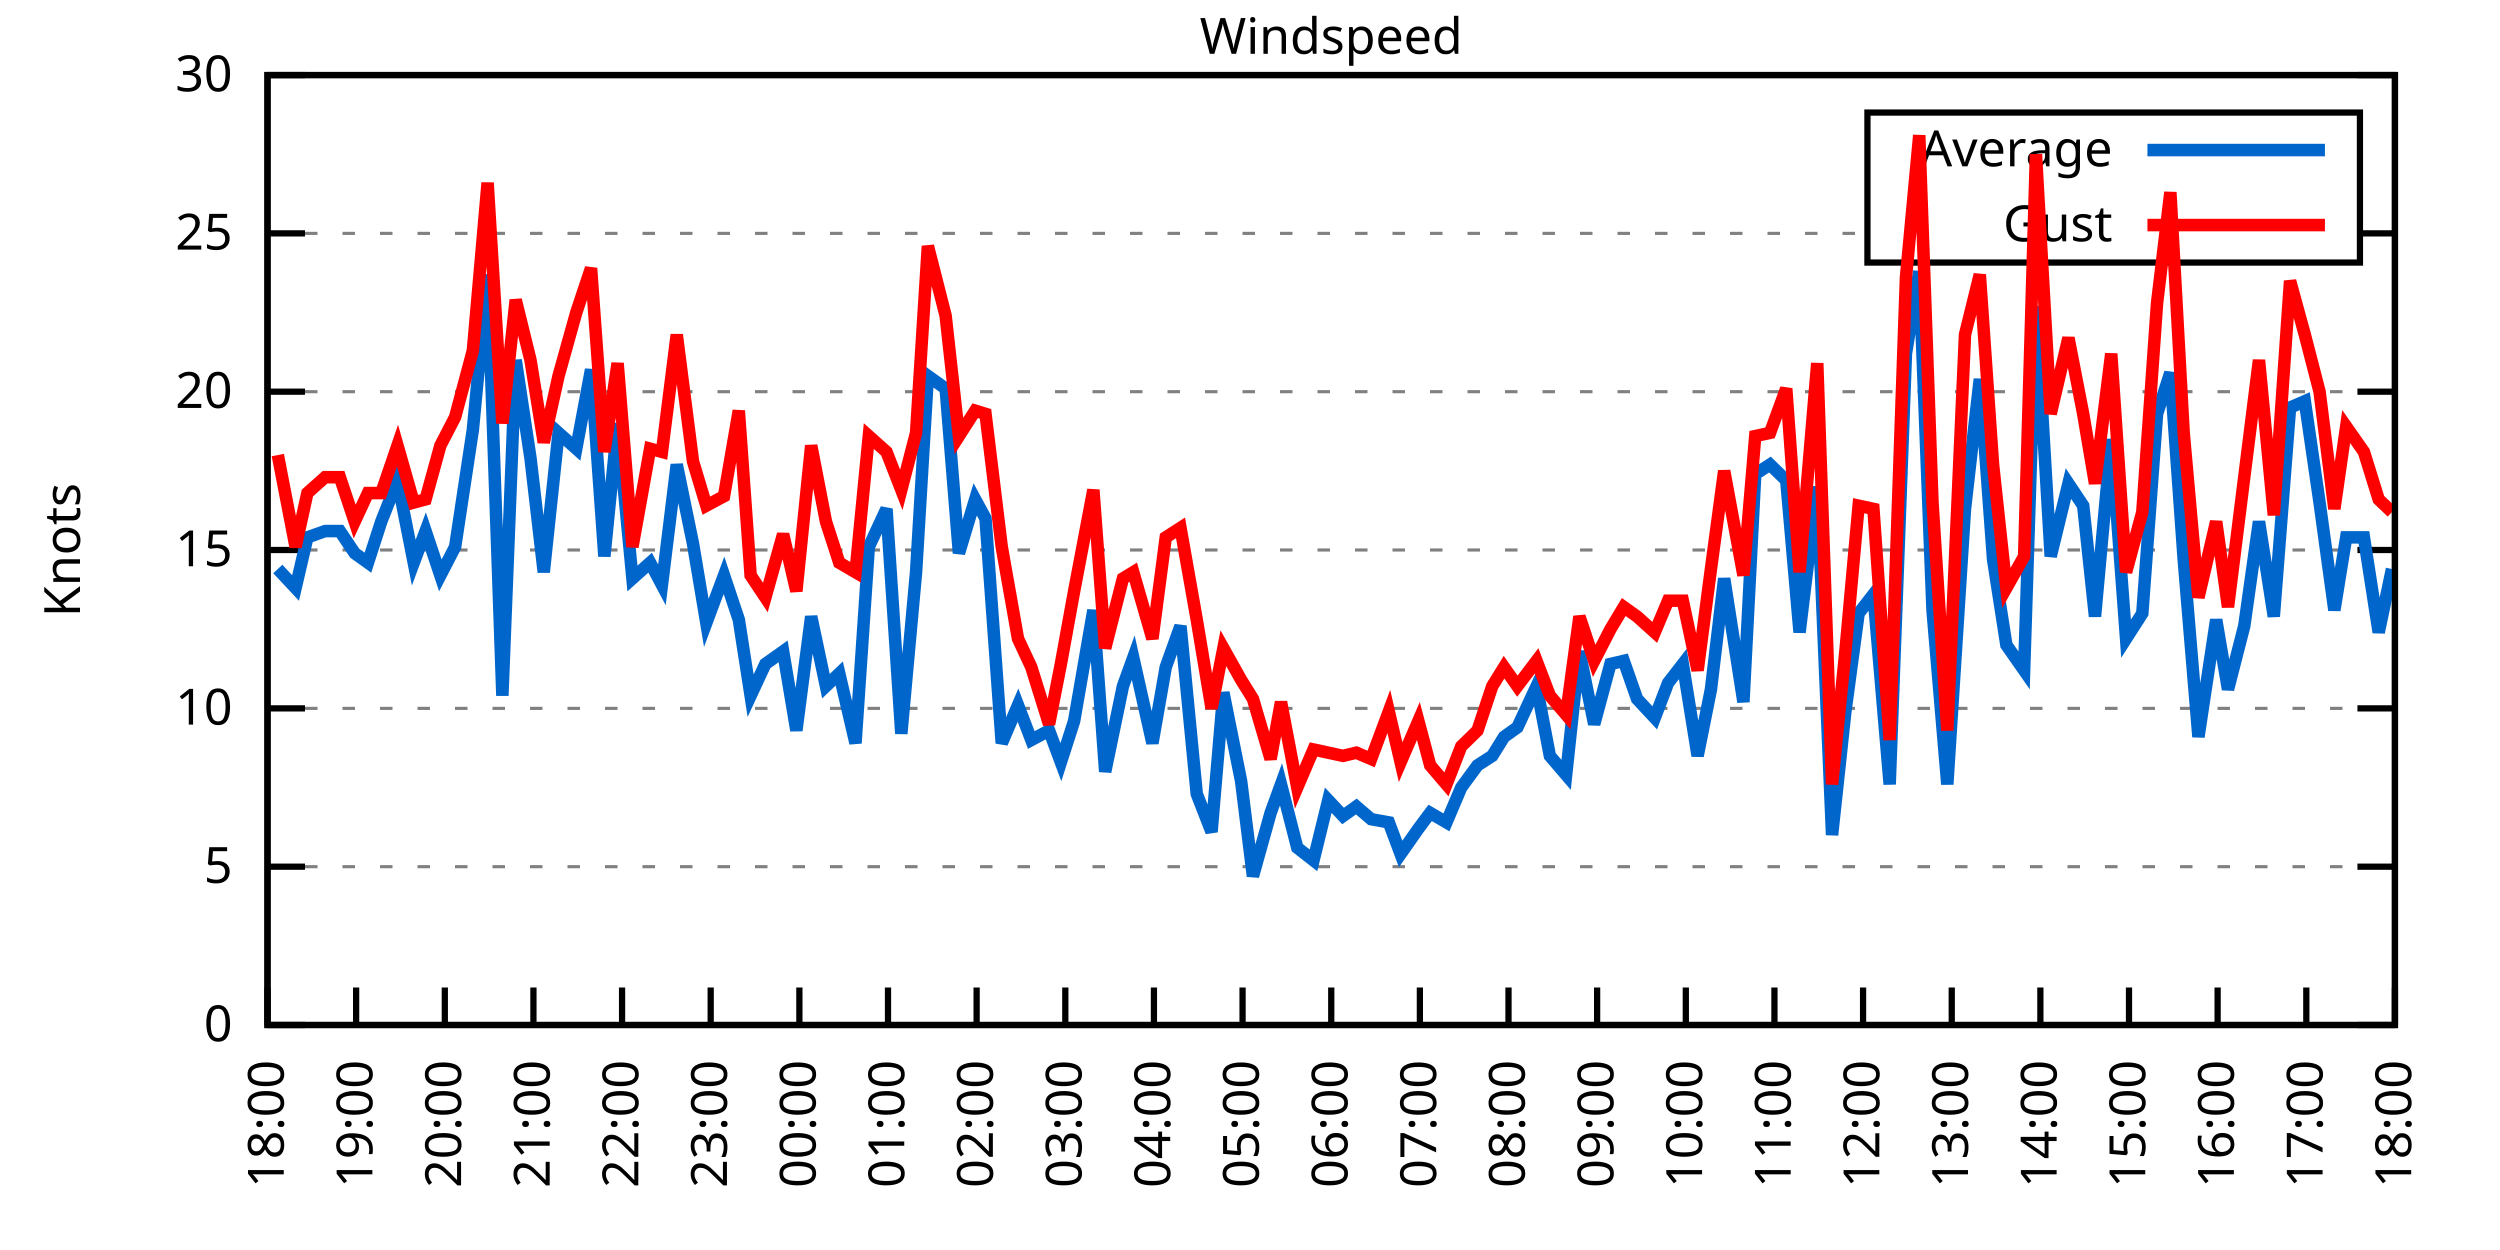
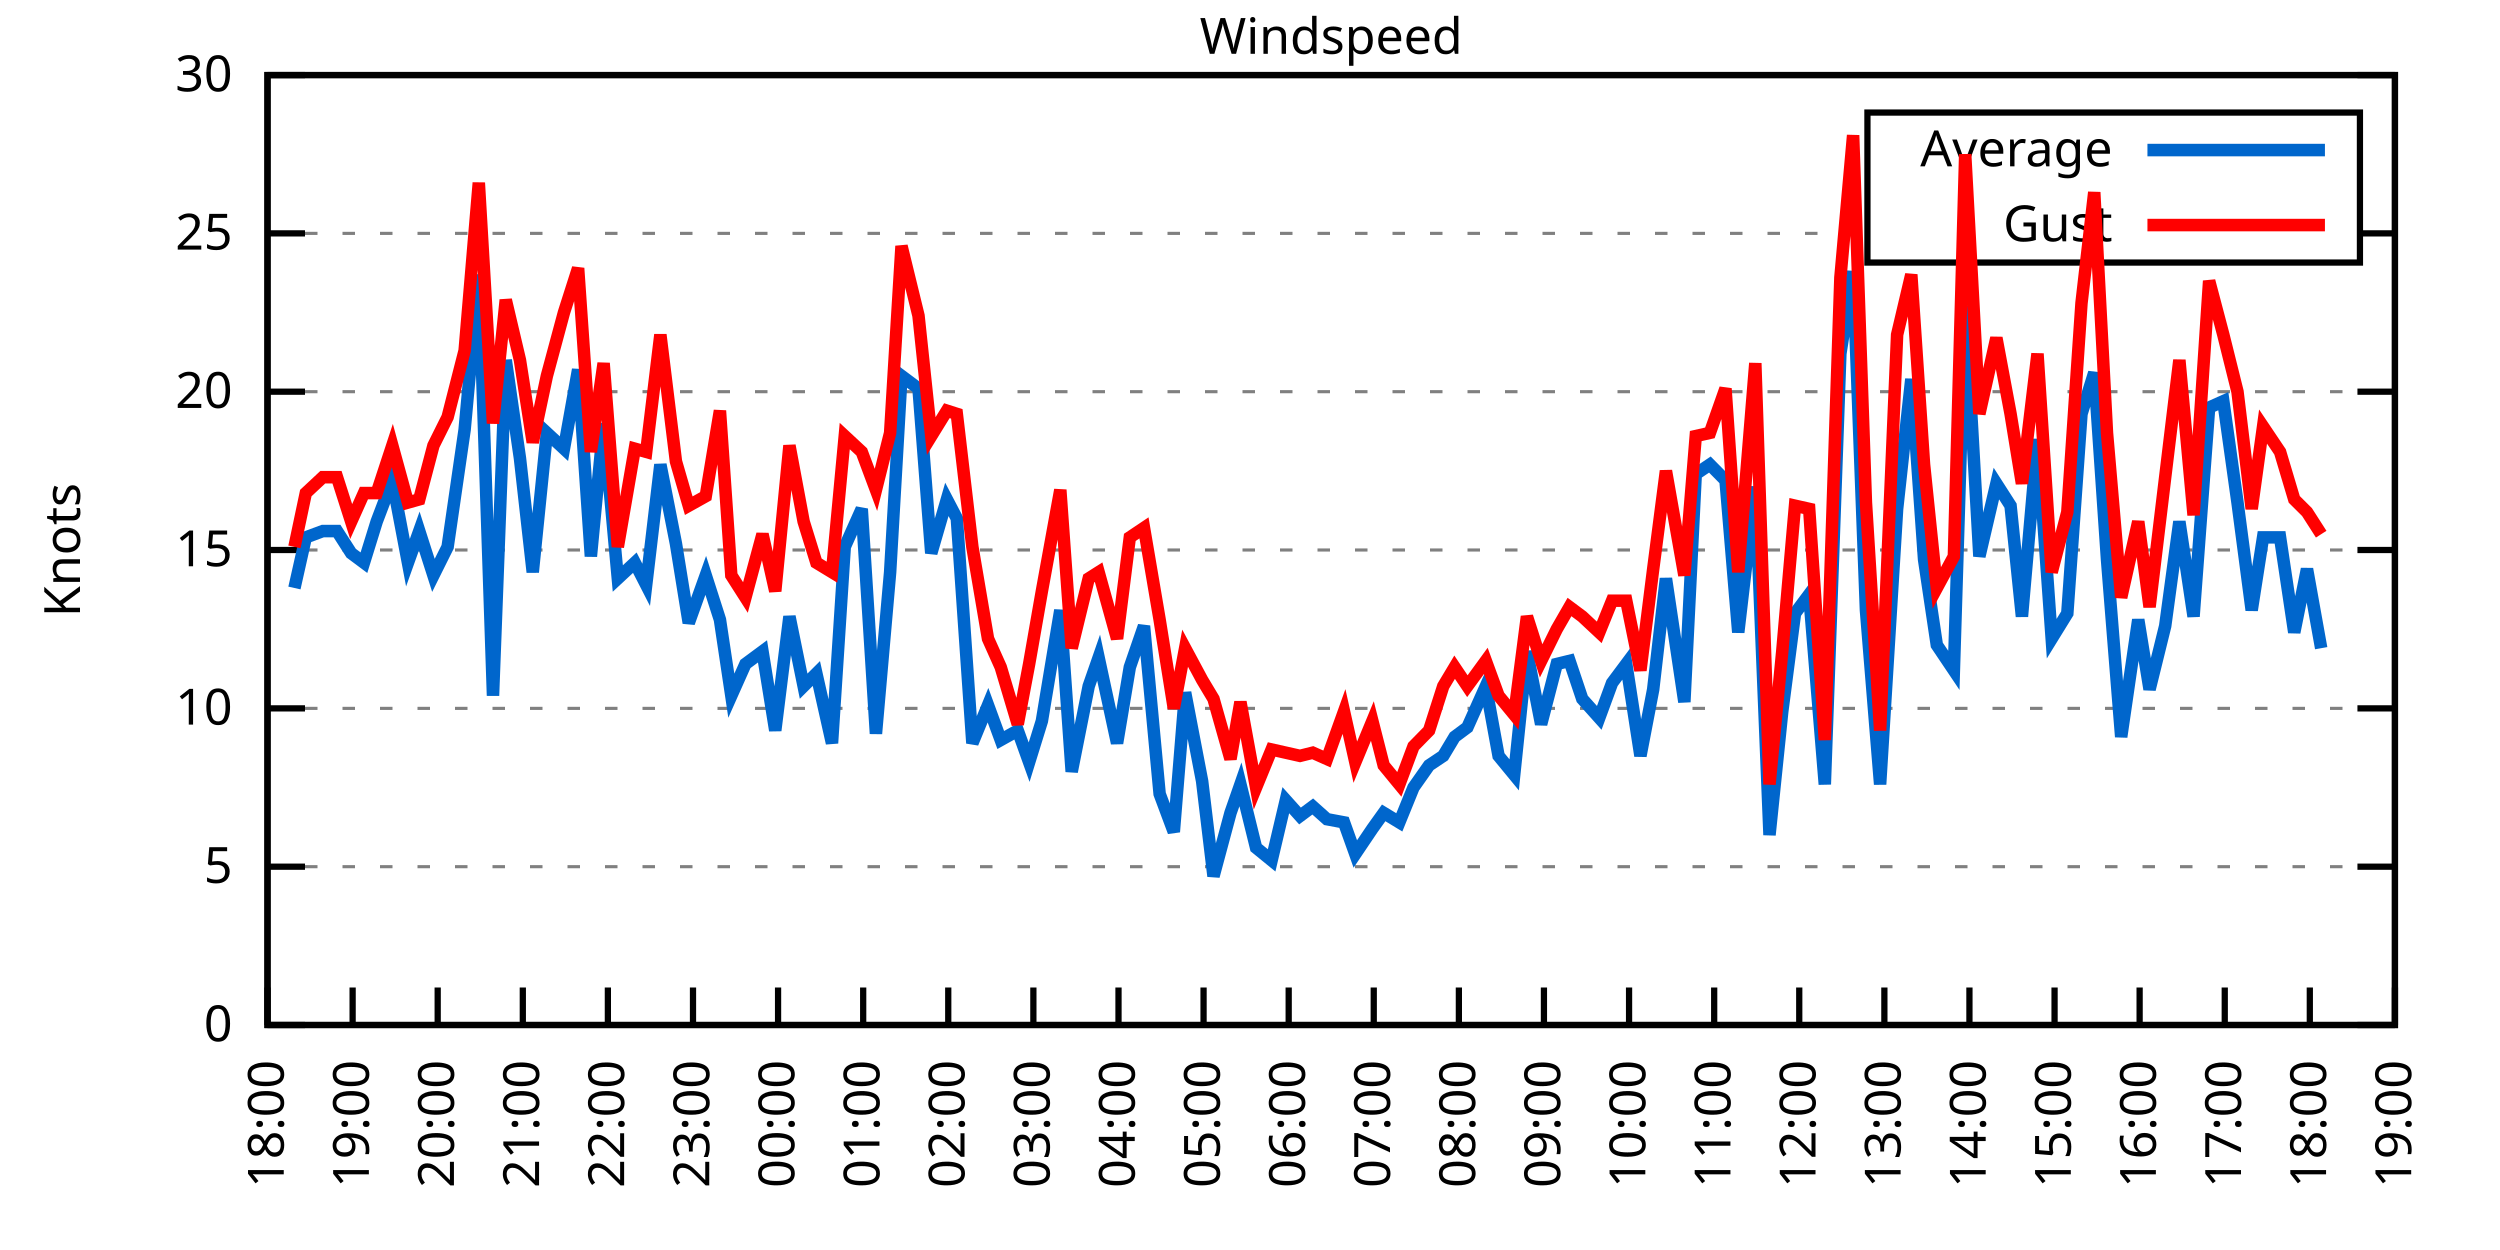
<svg xmlns="http://www.w3.org/2000/svg" xmlns:xlink="http://www.w3.org/1999/xlink" width="400" height="200" viewBox="0 0 400 200">
  <g id="gnuplot_canvas">
    <rect x="0" y="0" width="400" height="200" fill="none" />
    <defs>
      <circle id="gpDot" r="0.5" stroke-width="0.5" stroke="currentColor" />
      <path id="gpPt0" stroke-width="0.333" stroke="currentColor" d="M-1,0 h2 M0,-1 v2" />
      <path id="gpPt1" stroke-width="0.333" stroke="currentColor" d="M-1,-1 L1,1 M1,-1 L-1,1" />
      <path id="gpPt2" stroke-width="0.333" stroke="currentColor" d="M-1,0 L1,0 M0,-1 L0,1 M-1,-1 L1,1 M-1,1 L1,-1" />
      <rect id="gpPt3" stroke-width="0.333" stroke="currentColor" x="-1" y="-1" width="2" height="2" />
      <rect id="gpPt4" stroke-width="0.333" stroke="currentColor" fill="currentColor" x="-1" y="-1" width="2" height="2" />
      <circle id="gpPt5" stroke-width="0.333" stroke="currentColor" cx="0" cy="0" r="1" />
      <use xlink:href="#gpPt5" id="gpPt6" fill="currentColor" stroke="none" />
      <path id="gpPt7" stroke-width="0.333" stroke="currentColor" d="M0,-1.33 L-1.33,0.67 L1.33,0.67 z" />
      <use xlink:href="#gpPt7" id="gpPt8" fill="currentColor" stroke="none" />
      <use xlink:href="#gpPt7" id="gpPt9" stroke="currentColor" transform="rotate(180)" />
      <use xlink:href="#gpPt9" id="gpPt10" fill="currentColor" stroke="none" />
      <use xlink:href="#gpPt3" id="gpPt11" stroke="currentColor" transform="rotate(45)" />
      <use xlink:href="#gpPt11" id="gpPt12" fill="currentColor" stroke="none" />
      <path id="gpPt13" stroke-width="0.333" stroke="currentColor" d="M0,1.330 L1.265,0.411 L0.782,-1.067 L-0.782,-1.076 L-1.265,0.411 z" />
      <use xlink:href="#gpPt13" id="gpPt14" fill="currentColor" stroke="none" />
      <filter id="textbox" filterUnits="objectBoundingBox" x="0" y="0" height="1" width="1">
        <feFlood flood-color="white" flood-opacity="1" result="bgnd" />
        <feComposite in="SourceGraphic" in2="bgnd" operator="atop" />
      </filter>
      <filter id="greybox" filterUnits="objectBoundingBox" x="0" y="0" height="1" width="1">
        <feFlood flood-color="lightgrey" flood-opacity="1" result="grey" />
        <feComposite in="SourceGraphic" in2="grey" operator="atop" />
      </filter>
    </defs>
    <g fill="none" color="white" stroke="currentColor" stroke-width="1.00" stroke-linecap="butt" stroke-linejoin="miter">
</g>
    <g fill="none" color="black" stroke="currentColor" stroke-width="1.00" stroke-linecap="butt" stroke-linejoin="miter">
      <g stroke="none" shape-rendering="crispEdges">
        <polygon fill="rgb(255, 255, 255)" points="42.80,164.00 383.18,164.00 383.18,12.02 42.80,12.02 " />
      </g>
    </g>
    <g fill="none" color="black" stroke="currentColor" stroke-width="1.00" stroke-linecap="butt" stroke-linejoin="miter">
</g>
    <g fill="none" color="black" stroke="black" stroke-width="0.50" stroke-linecap="butt" stroke-linejoin="miter">
</g>
    <g fill="none" color="gray" stroke="currentColor" stroke-width="0.50" stroke-linecap="butt" stroke-linejoin="miter">
      <path stroke="gray" stroke-dasharray="2,4" class="gridline" d="M42.80,164.00 L383.19,164.00  " />
    </g>
    <g fill="none" color="gray" stroke="gray" stroke-width="1.00" stroke-linecap="butt" stroke-linejoin="miter">
</g>
    <g fill="none" color="black" stroke="currentColor" stroke-width="1.00" stroke-linecap="butt" stroke-linejoin="miter">
      <path stroke="black" d="M42.80,164.00 L48.80,164.00 M383.19,164.00 L377.19,164.00  " />
      <g transform="translate(37.20,166.60)" stroke="none" fill="black" font-family="Sans" font-size="8.00" text-anchor="end">
        <text>
          <tspan font-family="Sans"> 0</tspan>
        </text>
      </g>
    </g>
    <g fill="none" color="black" stroke="currentColor" stroke-width="1.00" stroke-linecap="butt" stroke-linejoin="miter">
</g>
    <g fill="none" color="black" stroke="black" stroke-width="0.50" stroke-linecap="butt" stroke-linejoin="miter">
</g>
    <g fill="none" color="gray" stroke="currentColor" stroke-width="0.50" stroke-linecap="butt" stroke-linejoin="miter">
      <path stroke="gray" stroke-dasharray="2,4" class="gridline" d="M42.80,138.67 L383.19,138.67  " />
    </g>
    <g fill="none" color="gray" stroke="gray" stroke-width="1.00" stroke-linecap="butt" stroke-linejoin="miter">
</g>
    <g fill="none" color="black" stroke="currentColor" stroke-width="1.00" stroke-linecap="butt" stroke-linejoin="miter">
      <path stroke="black" d="M42.80,138.67 L48.80,138.67 M383.19,138.67 L377.19,138.67  " />
      <g transform="translate(37.20,141.27)" stroke="none" fill="black" font-family="Sans" font-size="8.00" text-anchor="end">
        <text>
          <tspan font-family="Sans"> 5</tspan>
        </text>
      </g>
    </g>
    <g fill="none" color="black" stroke="currentColor" stroke-width="1.00" stroke-linecap="butt" stroke-linejoin="miter">
</g>
    <g fill="none" color="black" stroke="black" stroke-width="0.50" stroke-linecap="butt" stroke-linejoin="miter">
</g>
    <g fill="none" color="gray" stroke="currentColor" stroke-width="0.50" stroke-linecap="butt" stroke-linejoin="miter">
      <path stroke="gray" stroke-dasharray="2,4" class="gridline" d="M42.80,113.34 L383.19,113.34  " />
    </g>
    <g fill="none" color="gray" stroke="gray" stroke-width="1.00" stroke-linecap="butt" stroke-linejoin="miter">
</g>
    <g fill="none" color="black" stroke="currentColor" stroke-width="1.00" stroke-linecap="butt" stroke-linejoin="miter">
      <path stroke="black" d="M42.80,113.34 L48.80,113.34 M383.19,113.34 L377.19,113.34  " />
      <g transform="translate(37.20,115.94)" stroke="none" fill="black" font-family="Sans" font-size="8.00" text-anchor="end">
        <text>
          <tspan font-family="Sans"> 10</tspan>
        </text>
      </g>
    </g>
    <g fill="none" color="black" stroke="currentColor" stroke-width="1.00" stroke-linecap="butt" stroke-linejoin="miter">
</g>
    <g fill="none" color="black" stroke="black" stroke-width="0.50" stroke-linecap="butt" stroke-linejoin="miter">
</g>
    <g fill="none" color="gray" stroke="currentColor" stroke-width="0.50" stroke-linecap="butt" stroke-linejoin="miter">
      <path stroke="gray" stroke-dasharray="2,4" class="gridline" d="M42.80,88.00 L383.19,88.00  " />
    </g>
    <g fill="none" color="gray" stroke="gray" stroke-width="1.00" stroke-linecap="butt" stroke-linejoin="miter">
</g>
    <g fill="none" color="black" stroke="currentColor" stroke-width="1.00" stroke-linecap="butt" stroke-linejoin="miter">
      <path stroke="black" d="M42.80,88.00 L48.80,88.00 M383.19,88.00 L377.19,88.00  " />
      <g transform="translate(37.20,90.60)" stroke="none" fill="black" font-family="Sans" font-size="8.00" text-anchor="end">
        <text>
          <tspan font-family="Sans"> 15</tspan>
        </text>
      </g>
    </g>
    <g fill="none" color="black" stroke="currentColor" stroke-width="1.00" stroke-linecap="butt" stroke-linejoin="miter">
</g>
    <g fill="none" color="black" stroke="black" stroke-width="0.50" stroke-linecap="butt" stroke-linejoin="miter">
</g>
    <g fill="none" color="gray" stroke="currentColor" stroke-width="0.50" stroke-linecap="butt" stroke-linejoin="miter">
      <path stroke="gray" stroke-dasharray="2,4" class="gridline" d="M42.80,62.67 L383.19,62.67  " />
    </g>
    <g fill="none" color="gray" stroke="gray" stroke-width="1.00" stroke-linecap="butt" stroke-linejoin="miter">
</g>
    <g fill="none" color="black" stroke="currentColor" stroke-width="1.00" stroke-linecap="butt" stroke-linejoin="miter">
      <path stroke="black" d="M42.80,62.67 L48.80,62.67 M383.19,62.67 L377.19,62.67  " />
      <g transform="translate(37.20,65.27)" stroke="none" fill="black" font-family="Sans" font-size="8.00" text-anchor="end">
        <text>
          <tspan font-family="Sans"> 20</tspan>
        </text>
      </g>
    </g>
    <g fill="none" color="black" stroke="currentColor" stroke-width="1.00" stroke-linecap="butt" stroke-linejoin="miter">
</g>
    <g fill="none" color="black" stroke="black" stroke-width="0.50" stroke-linecap="butt" stroke-linejoin="miter">
</g>
    <g fill="none" color="gray" stroke="currentColor" stroke-width="0.50" stroke-linecap="butt" stroke-linejoin="miter">
      <path stroke="gray" stroke-dasharray="2,4" class="gridline" d="M42.80,37.34 L298.79,37.34 M377.59,37.34 L383.19,37.34  " />
    </g>
    <g fill="none" color="gray" stroke="gray" stroke-width="1.00" stroke-linecap="butt" stroke-linejoin="miter">
</g>
    <g fill="none" color="black" stroke="currentColor" stroke-width="1.00" stroke-linecap="butt" stroke-linejoin="miter">
      <path stroke="black" d="M42.80,37.34 L48.80,37.34 M383.19,37.34 L377.19,37.34  " />
      <g transform="translate(37.20,39.94)" stroke="none" fill="black" font-family="Sans" font-size="8.00" text-anchor="end">
        <text>
          <tspan font-family="Sans"> 25</tspan>
        </text>
      </g>
    </g>
    <g fill="none" color="black" stroke="currentColor" stroke-width="1.00" stroke-linecap="butt" stroke-linejoin="miter">
</g>
    <g fill="none" color="black" stroke="black" stroke-width="0.50" stroke-linecap="butt" stroke-linejoin="miter">
</g>
    <g fill="none" color="gray" stroke="currentColor" stroke-width="0.50" stroke-linecap="butt" stroke-linejoin="miter">
      <path stroke="gray" stroke-dasharray="2,4" class="gridline" d="M42.80,12.01 L383.19,12.01  " />
    </g>
    <g fill="none" color="gray" stroke="gray" stroke-width="1.00" stroke-linecap="butt" stroke-linejoin="miter">
</g>
    <g fill="none" color="black" stroke="currentColor" stroke-width="1.00" stroke-linecap="butt" stroke-linejoin="miter">
      <path stroke="black" d="M42.80,12.01 L48.80,12.01 M383.19,12.01 L377.19,12.01  " />
      <g transform="translate(37.20,14.61)" stroke="none" fill="black" font-family="Sans" font-size="8.00" text-anchor="end">
        <text>
          <tspan font-family="Sans"> 30</tspan>
        </text>
      </g>
    </g>
    <g fill="none" color="black" stroke="currentColor" stroke-width="1.00" stroke-linecap="butt" stroke-linejoin="miter">
      <path stroke="black" d="M42.80,164.00 L42.80,158.00  " />
      <g transform="translate(45.40,169.60) rotate(270.00)" stroke="none" fill="black" font-family="Sans" font-size="8.00" text-anchor="end">
        <text>
          <tspan font-family="Sans">18:00</tspan>
        </text>
      </g>
    </g>
    <g fill="none" color="black" stroke="currentColor" stroke-width="1.00" stroke-linecap="butt" stroke-linejoin="miter">
-       <path stroke="black" d="M56.98,164.00 L56.98,158.00  " />
-       <g transform="translate(59.58,169.60) rotate(270.00)" stroke="none" fill="black" font-family="Sans" font-size="8.00" text-anchor="end">
+       <path stroke="black" d="M56.42,164.00 L56.42,158.00  " />
+       <g transform="translate(59.02,169.60) rotate(270.00)" stroke="none" fill="black" font-family="Sans" font-size="8.00" text-anchor="end">
        <text>
          <tspan font-family="Sans">19:00</tspan>
        </text>
      </g>
    </g>
    <g fill="none" color="black" stroke="currentColor" stroke-width="1.00" stroke-linecap="butt" stroke-linejoin="miter">
-       <path stroke="black" d="M71.17,164.00 L71.17,158.00  " />
-       <g transform="translate(73.77,169.60) rotate(270.00)" stroke="none" fill="black" font-family="Sans" font-size="8.00" text-anchor="end">
+       <path stroke="black" d="M70.03,164.00 L70.03,158.00  " />
+       <g transform="translate(72.63,169.60) rotate(270.00)" stroke="none" fill="black" font-family="Sans" font-size="8.00" text-anchor="end">
        <text>
          <tspan font-family="Sans">20:00</tspan>
        </text>
      </g>
    </g>
    <g fill="none" color="black" stroke="currentColor" stroke-width="1.00" stroke-linecap="butt" stroke-linejoin="miter">
-       <path stroke="black" d="M85.35,164.00 L85.35,158.00  " />
-       <g transform="translate(87.95,169.60) rotate(270.00)" stroke="none" fill="black" font-family="Sans" font-size="8.00" text-anchor="end">
+       <path stroke="black" d="M83.65,164.00 L83.65,158.00  " />
+       <g transform="translate(86.25,169.60) rotate(270.00)" stroke="none" fill="black" font-family="Sans" font-size="8.00" text-anchor="end">
        <text>
          <tspan font-family="Sans">21:00</tspan>
        </text>
      </g>
    </g>
    <g fill="none" color="black" stroke="currentColor" stroke-width="1.00" stroke-linecap="butt" stroke-linejoin="miter">
-       <path stroke="black" d="M99.53,164.00 L99.53,158.00  " />
-       <g transform="translate(102.13,169.60) rotate(270.00)" stroke="none" fill="black" font-family="Sans" font-size="8.00" text-anchor="end">
+       <path stroke="black" d="M97.26,164.00 L97.26,158.00  " />
+       <g transform="translate(99.86,169.60) rotate(270.00)" stroke="none" fill="black" font-family="Sans" font-size="8.00" text-anchor="end">
        <text>
          <tspan font-family="Sans">22:00</tspan>
        </text>
      </g>
    </g>
    <g fill="none" color="black" stroke="currentColor" stroke-width="1.00" stroke-linecap="butt" stroke-linejoin="miter">
-       <path stroke="black" d="M113.71,164.00 L113.71,158.00  " />
-       <g transform="translate(116.31,169.60) rotate(270.00)" stroke="none" fill="black" font-family="Sans" font-size="8.00" text-anchor="end">
+       <path stroke="black" d="M110.88,164.00 L110.88,158.00  " />
+       <g transform="translate(113.48,169.60) rotate(270.00)" stroke="none" fill="black" font-family="Sans" font-size="8.00" text-anchor="end">
        <text>
          <tspan font-family="Sans">23:00</tspan>
        </text>
      </g>
    </g>
    <g fill="none" color="black" stroke="currentColor" stroke-width="1.00" stroke-linecap="butt" stroke-linejoin="miter">
-       <path stroke="black" d="M127.90,164.00 L127.90,158.00  " />
-       <g transform="translate(130.50,169.60) rotate(270.00)" stroke="none" fill="black" font-family="Sans" font-size="8.00" text-anchor="end">
+       <path stroke="black" d="M124.49,164.00 L124.49,158.00  " />
+       <g transform="translate(127.09,169.60) rotate(270.00)" stroke="none" fill="black" font-family="Sans" font-size="8.00" text-anchor="end">
        <text>
          <tspan font-family="Sans">00:00</tspan>
        </text>
      </g>
    </g>
    <g fill="none" color="black" stroke="currentColor" stroke-width="1.00" stroke-linecap="butt" stroke-linejoin="miter">
-       <path stroke="black" d="M142.08,164.00 L142.08,158.00  " />
-       <g transform="translate(144.68,169.60) rotate(270.00)" stroke="none" fill="black" font-family="Sans" font-size="8.00" text-anchor="end">
+       <path stroke="black" d="M138.11,164.00 L138.11,158.00  " />
+       <g transform="translate(140.71,169.60) rotate(270.00)" stroke="none" fill="black" font-family="Sans" font-size="8.00" text-anchor="end">
        <text>
          <tspan font-family="Sans">01:00</tspan>
        </text>
      </g>
    </g>
    <g fill="none" color="black" stroke="currentColor" stroke-width="1.00" stroke-linecap="butt" stroke-linejoin="miter">
-       <path stroke="black" d="M156.26,164.00 L156.26,158.00  " />
-       <g transform="translate(158.86,169.60) rotate(270.00)" stroke="none" fill="black" font-family="Sans" font-size="8.00" text-anchor="end">
+       <path stroke="black" d="M151.72,164.00 L151.72,158.00  " />
+       <g transform="translate(154.32,169.60) rotate(270.00)" stroke="none" fill="black" font-family="Sans" font-size="8.00" text-anchor="end">
        <text>
          <tspan font-family="Sans">02:00</tspan>
        </text>
      </g>
    </g>
    <g fill="none" color="black" stroke="currentColor" stroke-width="1.00" stroke-linecap="butt" stroke-linejoin="miter">
-       <path stroke="black" d="M170.45,164.00 L170.45,158.00  " />
-       <g transform="translate(173.05,169.60) rotate(270.00)" stroke="none" fill="black" font-family="Sans" font-size="8.00" text-anchor="end">
+       <path stroke="black" d="M165.34,164.00 L165.34,158.00  " />
+       <g transform="translate(167.94,169.60) rotate(270.00)" stroke="none" fill="black" font-family="Sans" font-size="8.00" text-anchor="end">
        <text>
          <tspan font-family="Sans">03:00</tspan>
        </text>
      </g>
    </g>
    <g fill="none" color="black" stroke="currentColor" stroke-width="1.00" stroke-linecap="butt" stroke-linejoin="miter">
-       <path stroke="black" d="M184.63,164.00 L184.63,158.00  " />
-       <g transform="translate(187.23,169.60) rotate(270.00)" stroke="none" fill="black" font-family="Sans" font-size="8.00" text-anchor="end">
+       <path stroke="black" d="M178.96,164.00 L178.96,158.00  " />
+       <g transform="translate(181.56,169.60) rotate(270.00)" stroke="none" fill="black" font-family="Sans" font-size="8.00" text-anchor="end">
        <text>
          <tspan font-family="Sans">04:00</tspan>
        </text>
      </g>
    </g>
    <g fill="none" color="black" stroke="currentColor" stroke-width="1.00" stroke-linecap="butt" stroke-linejoin="miter">
-       <path stroke="black" d="M198.81,164.00 L198.81,158.00  " />
-       <g transform="translate(201.41,169.60) rotate(270.00)" stroke="none" fill="black" font-family="Sans" font-size="8.00" text-anchor="end">
+       <path stroke="black" d="M192.57,164.00 L192.57,158.00  " />
+       <g transform="translate(195.17,169.60) rotate(270.00)" stroke="none" fill="black" font-family="Sans" font-size="8.00" text-anchor="end">
        <text>
          <tspan font-family="Sans">05:00</tspan>
        </text>
      </g>
    </g>
    <g fill="none" color="black" stroke="currentColor" stroke-width="1.00" stroke-linecap="butt" stroke-linejoin="miter">
-       <path stroke="black" d="M213.00,164.00 L213.00,158.00  " />
-       <g transform="translate(215.60,169.60) rotate(270.00)" stroke="none" fill="black" font-family="Sans" font-size="8.00" text-anchor="end">
+       <path stroke="black" d="M206.19,164.00 L206.19,158.00  " />
+       <g transform="translate(208.79,169.60) rotate(270.00)" stroke="none" fill="black" font-family="Sans" font-size="8.00" text-anchor="end">
        <text>
          <tspan font-family="Sans">06:00</tspan>
        </text>
      </g>
    </g>
    <g fill="none" color="black" stroke="currentColor" stroke-width="1.00" stroke-linecap="butt" stroke-linejoin="miter">
-       <path stroke="black" d="M227.18,164.00 L227.18,158.00  " />
-       <g transform="translate(229.78,169.60) rotate(270.00)" stroke="none" fill="black" font-family="Sans" font-size="8.00" text-anchor="end">
+       <path stroke="black" d="M219.80,164.00 L219.80,158.00  " />
+       <g transform="translate(222.40,169.60) rotate(270.00)" stroke="none" fill="black" font-family="Sans" font-size="8.00" text-anchor="end">
        <text>
          <tspan font-family="Sans">07:00</tspan>
        </text>
      </g>
    </g>
    <g fill="none" color="black" stroke="currentColor" stroke-width="1.00" stroke-linecap="butt" stroke-linejoin="miter">
-       <path stroke="black" d="M241.36,164.00 L241.36,158.00  " />
-       <g transform="translate(243.96,169.60) rotate(270.00)" stroke="none" fill="black" font-family="Sans" font-size="8.00" text-anchor="end">
+       <path stroke="black" d="M233.42,164.00 L233.42,158.00  " />
+       <g transform="translate(236.02,169.60) rotate(270.00)" stroke="none" fill="black" font-family="Sans" font-size="8.00" text-anchor="end">
        <text>
          <tspan font-family="Sans">08:00</tspan>
        </text>
      </g>
    </g>
    <g fill="none" color="black" stroke="currentColor" stroke-width="1.00" stroke-linecap="butt" stroke-linejoin="miter">
-       <path stroke="black" d="M255.54,164.00 L255.54,158.00  " />
-       <g transform="translate(258.14,169.60) rotate(270.00)" stroke="none" fill="black" font-family="Sans" font-size="8.00" text-anchor="end">
+       <path stroke="black" d="M247.03,164.00 L247.03,158.00  " />
+       <g transform="translate(249.63,169.60) rotate(270.00)" stroke="none" fill="black" font-family="Sans" font-size="8.00" text-anchor="end">
        <text>
          <tspan font-family="Sans">09:00</tspan>
        </text>
      </g>
    </g>
    <g fill="none" color="black" stroke="currentColor" stroke-width="1.00" stroke-linecap="butt" stroke-linejoin="miter">
-       <path stroke="black" d="M269.73,164.00 L269.73,158.00  " />
-       <g transform="translate(272.33,169.60) rotate(270.00)" stroke="none" fill="black" font-family="Sans" font-size="8.00" text-anchor="end">
+       <path stroke="black" d="M260.65,164.00 L260.65,158.00  " />
+       <g transform="translate(263.25,169.60) rotate(270.00)" stroke="none" fill="black" font-family="Sans" font-size="8.00" text-anchor="end">
        <text>
          <tspan font-family="Sans">10:00</tspan>
        </text>
      </g>
    </g>
    <g fill="none" color="black" stroke="currentColor" stroke-width="1.00" stroke-linecap="butt" stroke-linejoin="miter">
-       <path stroke="black" d="M283.91,164.00 L283.91,158.00  " />
-       <g transform="translate(286.51,169.60) rotate(270.00)" stroke="none" fill="black" font-family="Sans" font-size="8.00" text-anchor="end">
+       <path stroke="black" d="M274.27,164.00 L274.27,158.00  " />
+       <g transform="translate(276.87,169.60) rotate(270.00)" stroke="none" fill="black" font-family="Sans" font-size="8.00" text-anchor="end">
        <text>
          <tspan font-family="Sans">11:00</tspan>
        </text>
      </g>
    </g>
    <g fill="none" color="black" stroke="currentColor" stroke-width="1.00" stroke-linecap="butt" stroke-linejoin="miter">
-       <path stroke="black" d="M298.09,164.00 L298.09,158.00  " />
-       <g transform="translate(300.69,169.60) rotate(270.00)" stroke="none" fill="black" font-family="Sans" font-size="8.00" text-anchor="end">
+       <path stroke="black" d="M287.88,164.00 L287.88,158.00  " />
+       <g transform="translate(290.48,169.60) rotate(270.00)" stroke="none" fill="black" font-family="Sans" font-size="8.00" text-anchor="end">
        <text>
          <tspan font-family="Sans">12:00</tspan>
        </text>
      </g>
    </g>
    <g fill="none" color="black" stroke="currentColor" stroke-width="1.00" stroke-linecap="butt" stroke-linejoin="miter">
-       <path stroke="black" d="M312.28,164.00 L312.28,158.00  " />
-       <g transform="translate(314.88,169.60) rotate(270.00)" stroke="none" fill="black" font-family="Sans" font-size="8.00" text-anchor="end">
+       <path stroke="black" d="M301.50,164.00 L301.50,158.00  " />
+       <g transform="translate(304.10,169.60) rotate(270.00)" stroke="none" fill="black" font-family="Sans" font-size="8.00" text-anchor="end">
        <text>
          <tspan font-family="Sans">13:00</tspan>
        </text>
      </g>
    </g>
    <g fill="none" color="black" stroke="currentColor" stroke-width="1.00" stroke-linecap="butt" stroke-linejoin="miter">
-       <path stroke="black" d="M326.46,164.00 L326.46,158.00  " />
-       <g transform="translate(329.06,169.60) rotate(270.00)" stroke="none" fill="black" font-family="Sans" font-size="8.00" text-anchor="end">
+       <path stroke="black" d="M315.11,164.00 L315.11,158.00  " />
+       <g transform="translate(317.71,169.60) rotate(270.00)" stroke="none" fill="black" font-family="Sans" font-size="8.00" text-anchor="end">
        <text>
          <tspan font-family="Sans">14:00</tspan>
        </text>
      </g>
    </g>
    <g fill="none" color="black" stroke="currentColor" stroke-width="1.00" stroke-linecap="butt" stroke-linejoin="miter">
-       <path stroke="black" d="M340.64,164.00 L340.64,158.00  " />
-       <g transform="translate(343.24,169.60) rotate(270.00)" stroke="none" fill="black" font-family="Sans" font-size="8.00" text-anchor="end">
+       <path stroke="black" d="M328.73,164.00 L328.73,158.00  " />
+       <g transform="translate(331.33,169.60) rotate(270.00)" stroke="none" fill="black" font-family="Sans" font-size="8.00" text-anchor="end">
        <text>
          <tspan font-family="Sans">15:00</tspan>
        </text>
      </g>
    </g>
    <g fill="none" color="black" stroke="currentColor" stroke-width="1.00" stroke-linecap="butt" stroke-linejoin="miter">
-       <path stroke="black" d="M354.82,164.00 L354.82,158.00  " />
-       <g transform="translate(357.42,169.60) rotate(270.00)" stroke="none" fill="black" font-family="Sans" font-size="8.00" text-anchor="end">
+       <path stroke="black" d="M342.34,164.00 L342.34,158.00  " />
+       <g transform="translate(344.94,169.60) rotate(270.00)" stroke="none" fill="black" font-family="Sans" font-size="8.00" text-anchor="end">
        <text>
          <tspan font-family="Sans">16:00</tspan>
        </text>
      </g>
    </g>
    <g fill="none" color="black" stroke="currentColor" stroke-width="1.00" stroke-linecap="butt" stroke-linejoin="miter">
-       <path stroke="black" d="M369.01,164.00 L369.01,158.00  " />
-       <g transform="translate(371.61,169.60) rotate(270.00)" stroke="none" fill="black" font-family="Sans" font-size="8.00" text-anchor="end">
+       <path stroke="black" d="M355.96,164.00 L355.96,158.00  " />
+       <g transform="translate(358.56,169.60) rotate(270.00)" stroke="none" fill="black" font-family="Sans" font-size="8.00" text-anchor="end">
        <text>
          <tspan font-family="Sans">17:00</tspan>
+         </text>
+       </g>
+     </g>
+     <g fill="none" color="black" stroke="currentColor" stroke-width="1.00" stroke-linecap="butt" stroke-linejoin="miter">
+       <path stroke="black" d="M369.57,164.00 L369.57,158.00  " />
+       <g transform="translate(372.17,169.60) rotate(270.00)" stroke="none" fill="black" font-family="Sans" font-size="8.00" text-anchor="end">
+         <text>
+           <tspan font-family="Sans">18:00</tspan>
        </text>
      </g>
    </g>
    <g fill="none" color="black" stroke="currentColor" stroke-width="1.00" stroke-linecap="butt" stroke-linejoin="miter">
      <path stroke="black" d="M383.19,164.00 L383.19,158.00  " />
      <g transform="translate(385.79,169.60) rotate(270.00)" stroke="none" fill="black" font-family="Sans" font-size="8.00" text-anchor="end">
        <text>
-           <tspan font-family="Sans">18:00</tspan>
+           <tspan font-family="Sans">19:00</tspan>
        </text>
      </g>
    </g>
    <g fill="none" color="black" stroke="currentColor" stroke-width="1.00" stroke-linecap="butt" stroke-linejoin="miter">
</g>
    <g fill="none" color="black" stroke="currentColor" stroke-width="1.00" stroke-linecap="butt" stroke-linejoin="miter">
      <path stroke="black" d="M42.80,12.01 L42.80,164.00 L383.19,164.00 L383.19,12.01 L42.80,12.01 Z  " />
    </g>
    <g fill="none" color="black" stroke="currentColor" stroke-width="1.00" stroke-linecap="butt" stroke-linejoin="miter">
</g>
    <g fill="none" color="black" stroke="currentColor" stroke-width="1.00" stroke-linecap="butt" stroke-linejoin="miter">
      <path stroke="black" d="M298.79,42.01 L298.79,18.01 L377.59,18.01 L377.59,42.01 L298.79,42.01 Z  " />
    </g>
    <g id="Windspeed_plot_1">
      <g fill="none" color="white" stroke="black" stroke-width="2.00" stroke-linecap="butt" stroke-linejoin="miter">
</g>
      <g fill="none" color="black" stroke="currentColor" stroke-width="2.00" stroke-linecap="butt" stroke-linejoin="miter">
        <g transform="translate(337.99,26.61)" stroke="none" fill="black" font-family="Sans" font-size="8.00" text-anchor="end">
          <text>
            <tspan font-family="Sans">Average</tspan>
          </text>
        </g>
      </g>
      <g fill="none" color="black" stroke="currentColor" stroke-width="2.00" stroke-linecap="butt" stroke-linejoin="miter">
-         <path stroke="rgb(  0, 102, 204)" d="M343.59,24.01 L371.99,24.01 M44.45,91.04 L47.29,94.08 L49.18,85.98 L52.02,84.97 L54.38,84.97 L56.75,88.51   L58.87,90.03 L61.00,83.45 L63.60,76.86 L66.20,90.03 L68.09,84.97 L70.46,92.06 L72.82,87.50 L75.66,68.75   L78.02,43.93 L80.38,111.31 L82.51,57.61 L84.88,73.31 L87.00,91.55 L89.37,69.26 L92.20,71.79 L94.57,59.13   L96.70,89.02 L98.82,67.74 L101.19,92.56 L104.02,90.03 L105.91,93.58 L108.28,74.33 L110.88,86.99 L113.01,99.66   L115.84,92.06 L118.21,99.15 L120.10,111.31 L122.46,106.24 L125.30,104.22 L127.42,116.88 L129.79,98.64 L132.15,109.79   L134.28,107.76 L136.88,118.91 L139.01,87.50 L141.84,81.42 L144.21,117.39 L146.57,91.55 L148.46,60.14 L151.30,62.17   L153.43,88.51 L156.03,79.90 L157.68,82.94 L160.28,118.91 L162.88,112.83 L165.01,118.40 L167.85,116.88 L169.74,121.95   L171.86,115.36 L174.94,97.63 L176.83,123.47 L179.67,109.79 L181.32,105.23 L184.39,118.91 L186.52,106.75 L188.88,100.16   L191.48,127.02 L193.85,133.10 L195.74,110.80 L198.58,124.99 L200.47,140.19 L203.30,130.06 L204.96,125.50 L207.56,135.63   L210.16,137.66 L212.52,128.03 L214.89,130.56 L217.01,129.04 L219.38,131.07 L222.21,131.58 L224.10,136.64 L226.94,132.59   L228.83,130.06 L231.43,131.58 L233.80,126.00 L236.40,122.46 L238.76,120.94 L240.65,117.90 L242.78,116.38 L245.85,109.79   L247.98,120.94 L250.58,123.98 L252.71,104.22 L255.07,115.87 L257.67,106.24 L259.80,105.74 L261.93,111.82 L264.76,114.86   L266.89,109.28 L269.25,106.24 L271.62,120.94 L273.75,110.30 L275.87,92.56 L278.95,112.32 L280.84,75.85 L283.20,74.33   L285.80,76.86 L287.93,101.18 L290.76,77.87 L293.13,133.60 L295.26,113.84 L297.38,98.14 L299.75,95.10 L302.35,125.50   L304.95,56.59 L307.08,43.42 L309.20,97.63 L311.57,125.50 L314.40,81.42 L316.77,60.65 L318.89,89.52 L321.02,103.20   L323.86,107.26 L325.75,48.99 L328.11,89.02 L330.95,77.37 L333.31,80.91 L335.20,98.64 L337.80,70.27 L340.17,102.19   L342.77,98.14 L345.13,66.22 L347.26,59.63 L349.39,89.52 L351.75,117.90 L354.59,99.15 L356.48,110.30 L359.08,100.16   L361.44,83.45 L363.81,98.64 L366.41,65.21 L368.77,64.19 L371.13,80.41 L373.50,97.63 L375.39,85.98 L378.23,85.98   L380.59,101.18 L382.72,91.04  " />
+         <path stroke="rgb(  0, 102, 204)" d="M343.59,24.01 L371.99,24.01 M47.11,94.08 L48.93,85.98 L51.65,84.97 L53.92,84.97 L56.19,88.51 L58.23,90.03   L60.27,83.45 L62.77,76.86 L65.27,90.03 L67.08,84.97 L69.35,92.06 L71.62,87.50 L74.34,68.75 L76.61,43.93   L78.88,111.31 L80.92,57.61 L83.19,73.31 L85.24,91.55 L87.50,69.26 L90.23,71.79 L92.50,59.13 L94.54,89.02   L96.58,67.74 L98.85,92.56 L101.57,90.03 L103.39,93.58 L105.66,74.33 L108.15,86.99 L110.20,99.66 L112.92,92.06   L115.19,99.15 L117.01,111.31 L119.27,106.24 L122.00,104.22 L124.04,116.88 L126.31,98.64 L128.58,109.79 L130.62,107.76   L133.12,118.91 L135.16,87.50 L137.88,81.42 L140.15,117.39 L142.42,91.55 L144.24,60.14 L146.96,62.17 L149.00,88.51   L151.50,79.90 L153.09,82.94 L155.58,118.91 L158.08,112.83 L160.12,118.40 L162.84,116.88 L164.66,121.95 L166.70,115.36   L169.65,97.63 L171.47,123.47 L174.19,109.79 L175.78,105.23 L178.73,118.91 L180.77,106.75 L183.04,100.16 L185.54,127.02   L187.81,133.10 L189.62,110.80 L192.34,124.99 L194.16,140.19 L196.88,130.06 L198.47,125.50 L200.97,135.63 L203.46,137.66   L205.73,128.03 L208.00,130.56 L210.04,129.04 L212.31,131.07 L215.04,131.58 L216.85,136.64 L219.58,132.59 L221.39,130.06   L223.89,131.58 L226.16,126.00 L228.65,122.46 L230.92,120.94 L232.74,117.90 L234.78,116.38 L237.73,109.79 L239.77,120.94   L242.27,123.98 L244.31,104.22 L246.58,115.87 L249.08,106.24 L251.12,105.74 L253.16,111.82 L255.88,114.86 L257.93,109.28   L260.20,106.24 L262.47,120.94 L264.51,110.30 L266.55,92.56 L269.50,112.32 L271.32,75.85 L273.58,74.33 L276.08,76.86   L278.12,101.18 L280.85,77.87 L283.12,133.60 L285.16,113.84 L287.20,98.14 L289.47,95.10 L291.97,125.50 L294.46,56.59   L296.50,43.42 L298.55,97.63 L300.82,125.50 L303.54,81.42 L305.81,60.65 L307.85,89.52 L309.89,103.20 L312.62,107.26   L314.43,48.99 L316.70,89.02 L319.42,77.37 L321.69,80.91 L323.51,98.64 L326.00,70.27 L328.27,102.19 L330.77,98.14   L333.04,66.22 L335.08,59.63 L337.12,89.52 L339.39,117.90 L342.12,99.15 L343.93,110.30 L346.43,100.16 L348.70,83.45   L350.97,98.64 L353.46,65.21 L355.73,64.19 L358.00,80.41 L360.27,97.63 L362.09,85.98 L364.81,85.98 L367.08,101.18   L369.12,91.04 L371.39,103.71  " />
      </g>
    </g>
    <g id="Windspeed_plot_2">
      <g fill="none" color="black" stroke="currentColor" stroke-width="2.00" stroke-linecap="butt" stroke-linejoin="miter">
        <g transform="translate(337.99,38.61)" stroke="none" fill="black" font-family="Sans" font-size="8.00" text-anchor="end">
          <text>
            <tspan font-family="Sans">Gust</tspan>
          </text>
        </g>
      </g>
      <g fill="none" color="black" stroke="currentColor" stroke-width="2.00" stroke-linecap="butt" stroke-linejoin="miter">
-         <path stroke="rgb(255,   0,   0)" d="M343.59,36.01 L371.99,36.01 M44.45,72.81 L47.29,87.50 L49.18,78.89 L52.02,76.35 L54.38,76.35 L56.75,83.45   L58.87,78.89 L61.00,78.89 L63.60,71.29 L66.20,80.41 L68.09,79.90 L70.46,71.29 L72.82,66.73 L75.66,56.09   L78.02,29.24 L80.38,67.74 L82.51,47.98 L84.88,57.61 L87.00,70.78 L89.37,60.14 L92.20,50.01 L94.57,42.91   L96.70,72.30 L98.82,58.11 L101.19,87.50 L104.02,71.79 L105.91,72.30 L108.28,53.55 L110.88,73.82 L113.01,80.91   L115.84,79.39 L118.21,65.71 L120.10,92.06 L122.46,95.60 L125.30,85.47 L127.42,94.59 L129.79,71.29 L132.15,83.45   L134.28,90.03 L136.88,91.55 L139.01,69.77 L141.84,72.30 L144.21,78.38 L146.57,69.26 L148.46,39.37 L151.30,50.51   L153.43,69.77 L156.03,65.71 L157.68,66.22 L160.28,87.50 L162.88,102.19 L165.01,106.75 L167.85,115.87 L169.74,106.24   L171.86,94.59 L174.94,78.38 L176.83,103.71 L179.67,92.56 L181.32,91.55 L184.39,102.19 L186.52,85.98 L188.88,84.46   L191.48,99.15 L193.85,113.34 L195.74,103.71 L198.58,108.78 L200.47,111.82 L203.30,121.44 L204.96,112.32 L207.56,126.00   L210.16,119.92 L212.52,120.43 L214.89,120.94 L217.01,120.43 L219.38,121.44 L222.21,113.84 L224.10,121.95 L226.94,115.36   L228.83,122.46 L231.43,125.50 L233.80,119.42 L236.40,116.88 L238.76,109.79 L240.65,106.75 L242.78,109.79 L245.85,105.74   L247.98,111.31 L250.58,114.35 L252.71,98.64 L255.07,105.74 L257.67,100.67 L259.80,97.12 L261.93,98.64 L264.76,101.18   L266.89,96.11 L269.25,96.11 L271.62,107.26 L273.75,91.04 L275.87,75.34 L278.95,92.06 L280.84,69.77 L283.20,69.26   L285.80,62.17 L287.93,91.55 L290.76,58.11 L293.13,125.50 L295.26,104.22 L297.38,80.91 L299.75,81.42 L302.35,118.40   L304.95,44.43 L307.08,21.64 L309.20,80.41 L311.57,116.88 L314.40,53.55 L316.77,43.93 L318.89,74.33 L321.02,94.08   L323.86,89.02 L325.75,24.68 L328.11,66.22 L330.95,54.06 L333.31,66.22 L335.20,77.37 L337.80,56.59 L340.17,91.55   L342.77,81.93 L345.13,48.49 L347.26,30.76 L349.39,69.26 L351.75,95.60 L354.59,83.45 L356.48,97.12 L359.08,76.35   L361.44,57.61 L363.81,82.43 L366.41,44.94 L368.77,53.55 L371.13,62.67 L373.50,81.42 L375.39,68.25 L378.23,72.30   L380.59,79.90 L382.72,81.93  " />
+         <path stroke="rgb(255,   0,   0)" d="M343.59,36.01 L371.99,36.01 M47.11,87.50 L48.93,78.89 L51.65,76.35 L53.92,76.35 L56.19,83.45 L58.23,78.89   L60.27,78.89 L62.77,71.29 L65.27,80.41 L67.08,79.90 L69.35,71.29 L71.62,66.73 L74.34,56.09 L76.61,29.24   L78.88,67.74 L80.92,47.98 L83.19,57.61 L85.24,70.78 L87.50,60.14 L90.23,50.01 L92.50,42.91 L94.54,72.30   L96.58,58.11 L98.85,87.50 L101.57,71.79 L103.39,72.30 L105.66,53.55 L108.15,73.82 L110.20,80.91 L112.92,79.39   L115.19,65.71 L117.01,92.06 L119.27,95.60 L122.00,85.47 L124.04,94.59 L126.31,71.29 L128.58,83.45 L130.62,90.03   L133.12,91.55 L135.16,69.77 L137.88,72.30 L140.15,78.38 L142.42,69.26 L144.24,39.37 L146.96,50.51 L149.00,69.77   L151.50,65.71 L153.09,66.22 L155.58,87.50 L158.08,102.19 L160.12,106.75 L162.84,115.87 L164.66,106.24 L166.70,94.59   L169.65,78.38 L171.47,103.71 L174.19,92.56 L175.78,91.55 L178.73,102.19 L180.77,85.98 L183.04,84.46 L185.54,99.15   L187.81,113.34 L189.62,103.71 L192.34,108.78 L194.16,111.82 L196.88,121.44 L198.47,112.32 L200.97,126.00 L203.46,119.92   L205.73,120.43 L208.00,120.94 L210.04,120.43 L212.31,121.44 L215.04,113.84 L216.85,121.95 L219.58,115.36 L221.39,122.46   L223.89,125.50 L226.16,119.42 L228.65,116.88 L230.92,109.79 L232.74,106.75 L234.78,109.79 L237.73,105.74 L239.77,111.31   L242.27,114.35 L244.31,98.64 L246.58,105.74 L249.08,100.67 L251.12,97.12 L253.16,98.64 L255.88,101.18 L257.93,96.11   L260.20,96.11 L262.47,107.26 L264.51,91.04 L266.55,75.34 L269.50,92.06 L271.32,69.77 L273.58,69.26 L276.08,62.17   L278.12,91.55 L280.85,58.11 L283.12,125.50 L285.16,104.22 L287.20,80.91 L289.47,81.42 L291.97,118.40 L294.46,44.43   L296.50,21.64 L298.55,80.41 L300.82,116.88 L303.54,53.55 L305.81,43.93 L307.85,74.33 L309.89,94.08 L312.62,89.02   L314.43,24.68 L316.70,66.22 L319.42,54.06 L321.69,66.22 L323.51,77.37 L326.00,56.59 L328.27,91.55 L330.77,81.93   L333.04,48.49 L335.08,30.76 L337.12,69.26 L339.39,95.60 L342.12,83.45 L343.93,97.12 L346.43,76.35 L348.70,57.61   L350.97,82.43 L353.46,44.94 L355.73,53.55 L358.00,62.67 L360.27,81.42 L362.09,68.25 L364.81,72.30 L367.08,79.90   L369.12,81.93 L371.39,85.47  " />
      </g>
    </g>
    <g fill="none" color="black" stroke="currentColor" stroke-width="2.00" stroke-linecap="butt" stroke-linejoin="miter">
</g>
    <g fill="none" color="black" stroke="black" stroke-width="1.00" stroke-linecap="butt" stroke-linejoin="miter">
</g>
    <g fill="none" color="black" stroke="currentColor" stroke-width="1.00" stroke-linecap="butt" stroke-linejoin="miter">
      <path stroke="black" d="M42.80,12.01 L42.80,164.00 L383.19,164.00 L383.19,12.01 L42.80,12.01 Z  " />
      <g transform="translate(12.80,88.01) rotate(270.00)" stroke="none" fill="black" font-family="Sans" font-size="8.00" text-anchor="middle">
        <text>
          <tspan font-family="Sans">Knots</tspan>
        </text>
      </g>
    </g>
    <g fill="none" color="black" stroke="currentColor" stroke-width="1.00" stroke-linecap="butt" stroke-linejoin="miter">
</g>
    <g fill="none" color="black" stroke="currentColor" stroke-width="1.00" stroke-linecap="butt" stroke-linejoin="miter">
      <g transform="translate(212.99,8.61)" stroke="none" fill="black" font-family="Sans" font-size="8.00" text-anchor="middle">
        <text>
          <tspan font-family="Sans">Windspeed</tspan>
        </text>
      </g>
    </g>
    <g fill="none" color="black" stroke="currentColor" stroke-width="1.00" stroke-linecap="butt" stroke-linejoin="miter">
</g>
  </g>
</svg>
